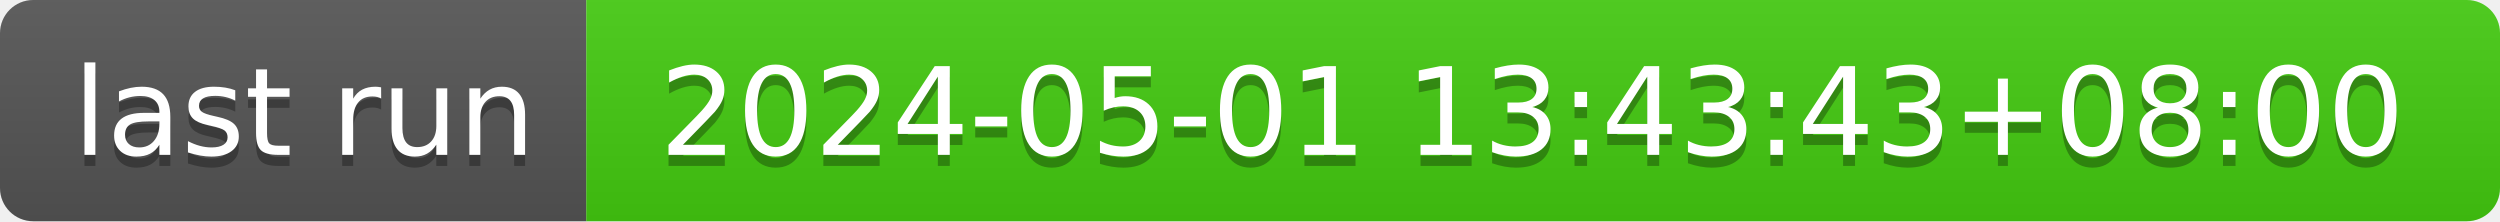
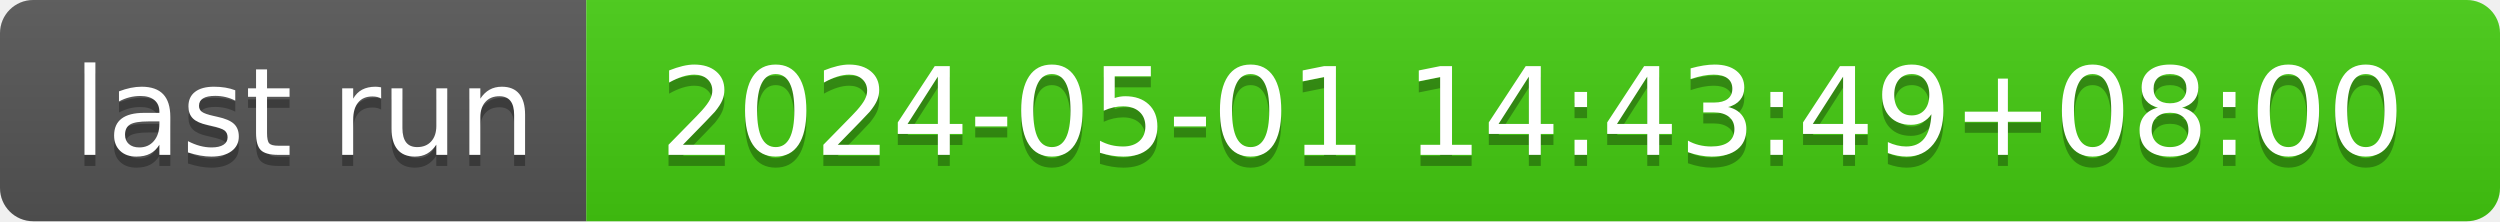
- <svg xmlns="http://www.w3.org/2000/svg" width="226" height="20" role="img" aria-label="last run: 2024-05-01 13:43:43+08:00">
+ <svg xmlns="http://www.w3.org/2000/svg" width="226" height="20" role="img" aria-label="last run: 2024-05-01 14:43:49+08:00">
  <linearGradient id="s" x2="0" y2="100%">
    <stop offset="0" stop-color="#bbb" stop-opacity=".1" />
    <stop offset="1" stop-opacity=".1" />
  </linearGradient>
  <clipPath id="r">
    <rect width="226" height="20" rx="3" fill="#fff" />
  </clipPath>
  <g clip-path="url(#r)">
    <rect width="53" height="20" fill="#555" />
    <rect x="53" width="173" height="20" fill="#4c1" />
    <rect width="226" height="20" fill="url(#s)" />
  </g>
  <g fill="#fff" text-anchor="middle" font-family="Verdana,Geneva,DejaVu Sans,sans-serif" text-rendering="geometricPrecision" font-size="110">
    <text aria-hidden="true" x="275" y="150" fill="#010101" fill-opacity=".3" transform="scale(.1)" textLength="430">last run</text>
    <text x="275" y="140" transform="scale(.1)" fill="#fff" textLength="430">last run</text>
-     <text aria-hidden="true" x="1385" y="150" fill="#010101" fill-opacity=".3" transform="scale(.1)" textLength="1630">2024-05-01 13:43:43+08:00</text>
-     <text x="1385" y="140" transform="scale(.1)" fill="#fff" textLength="1630">2024-05-01 13:43:43+08:00</text>
+     <text aria-hidden="true" x="1385" y="150" fill="#010101" fill-opacity=".3" transform="scale(.1)" textLength="1630">2024-05-01 14:43:49+08:00</text>
+     <text x="1385" y="140" transform="scale(.1)" fill="#fff" textLength="1630">2024-05-01 14:43:49+08:00</text>
  </g>
</svg>
